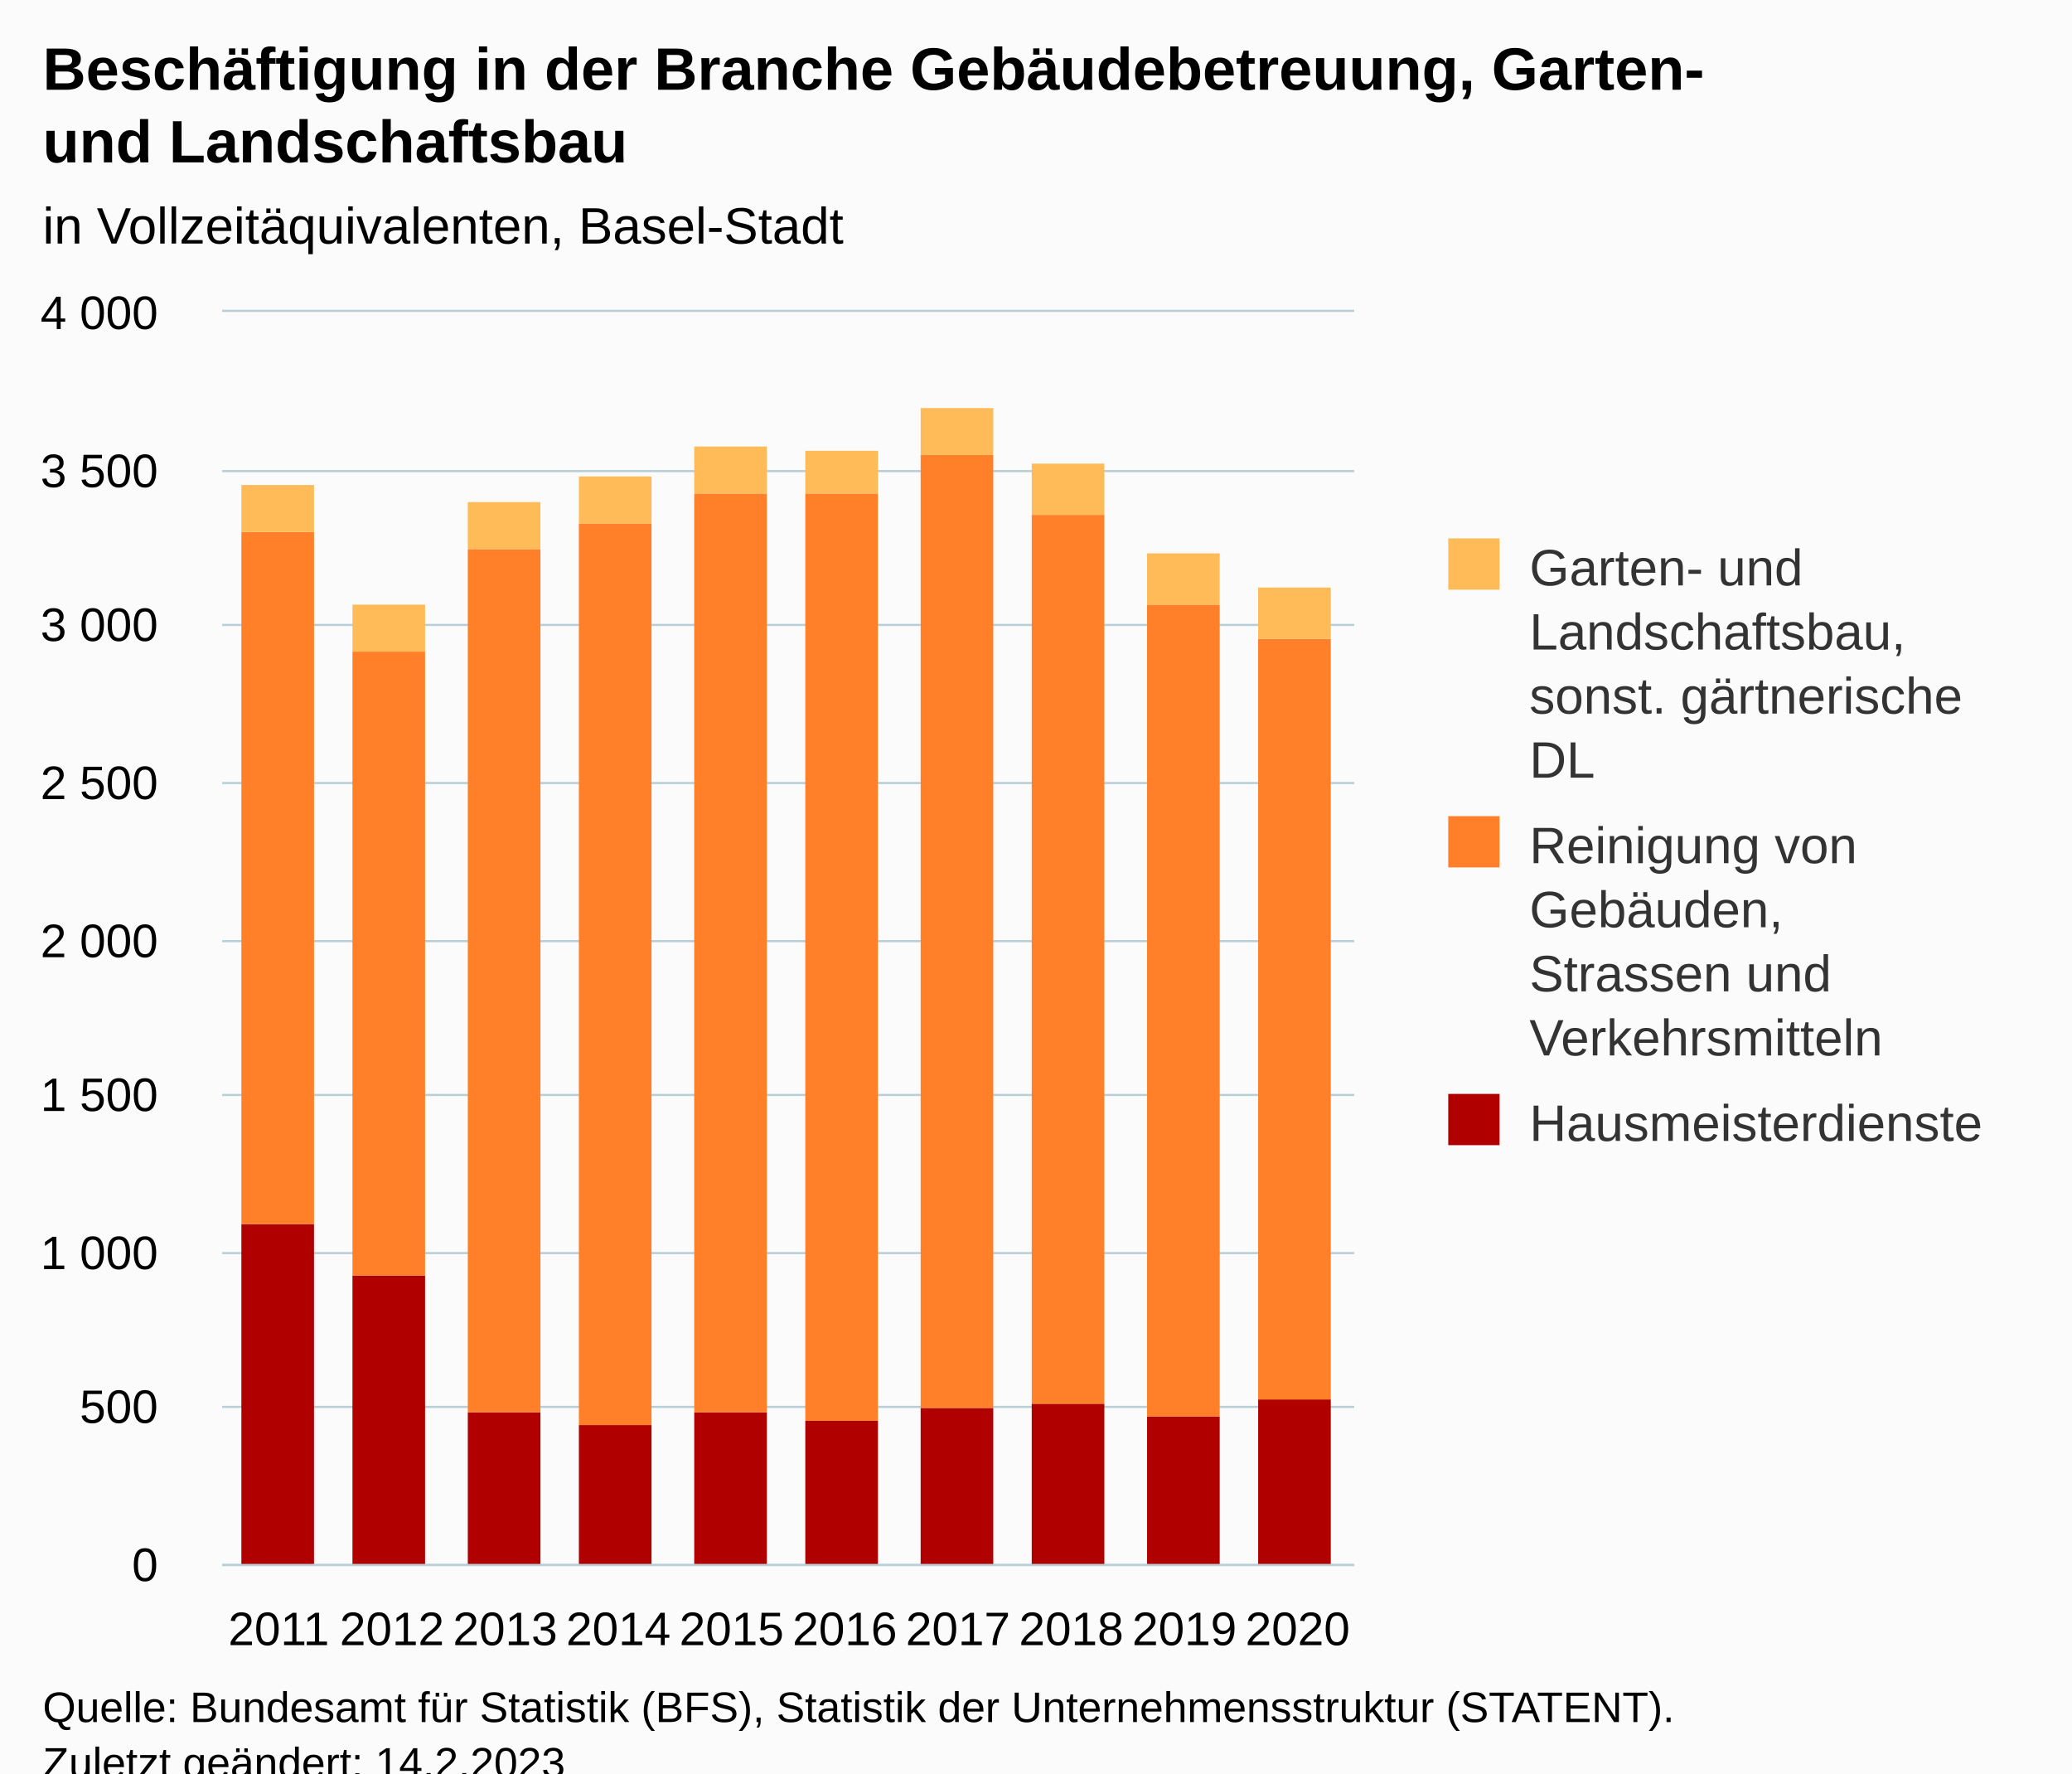
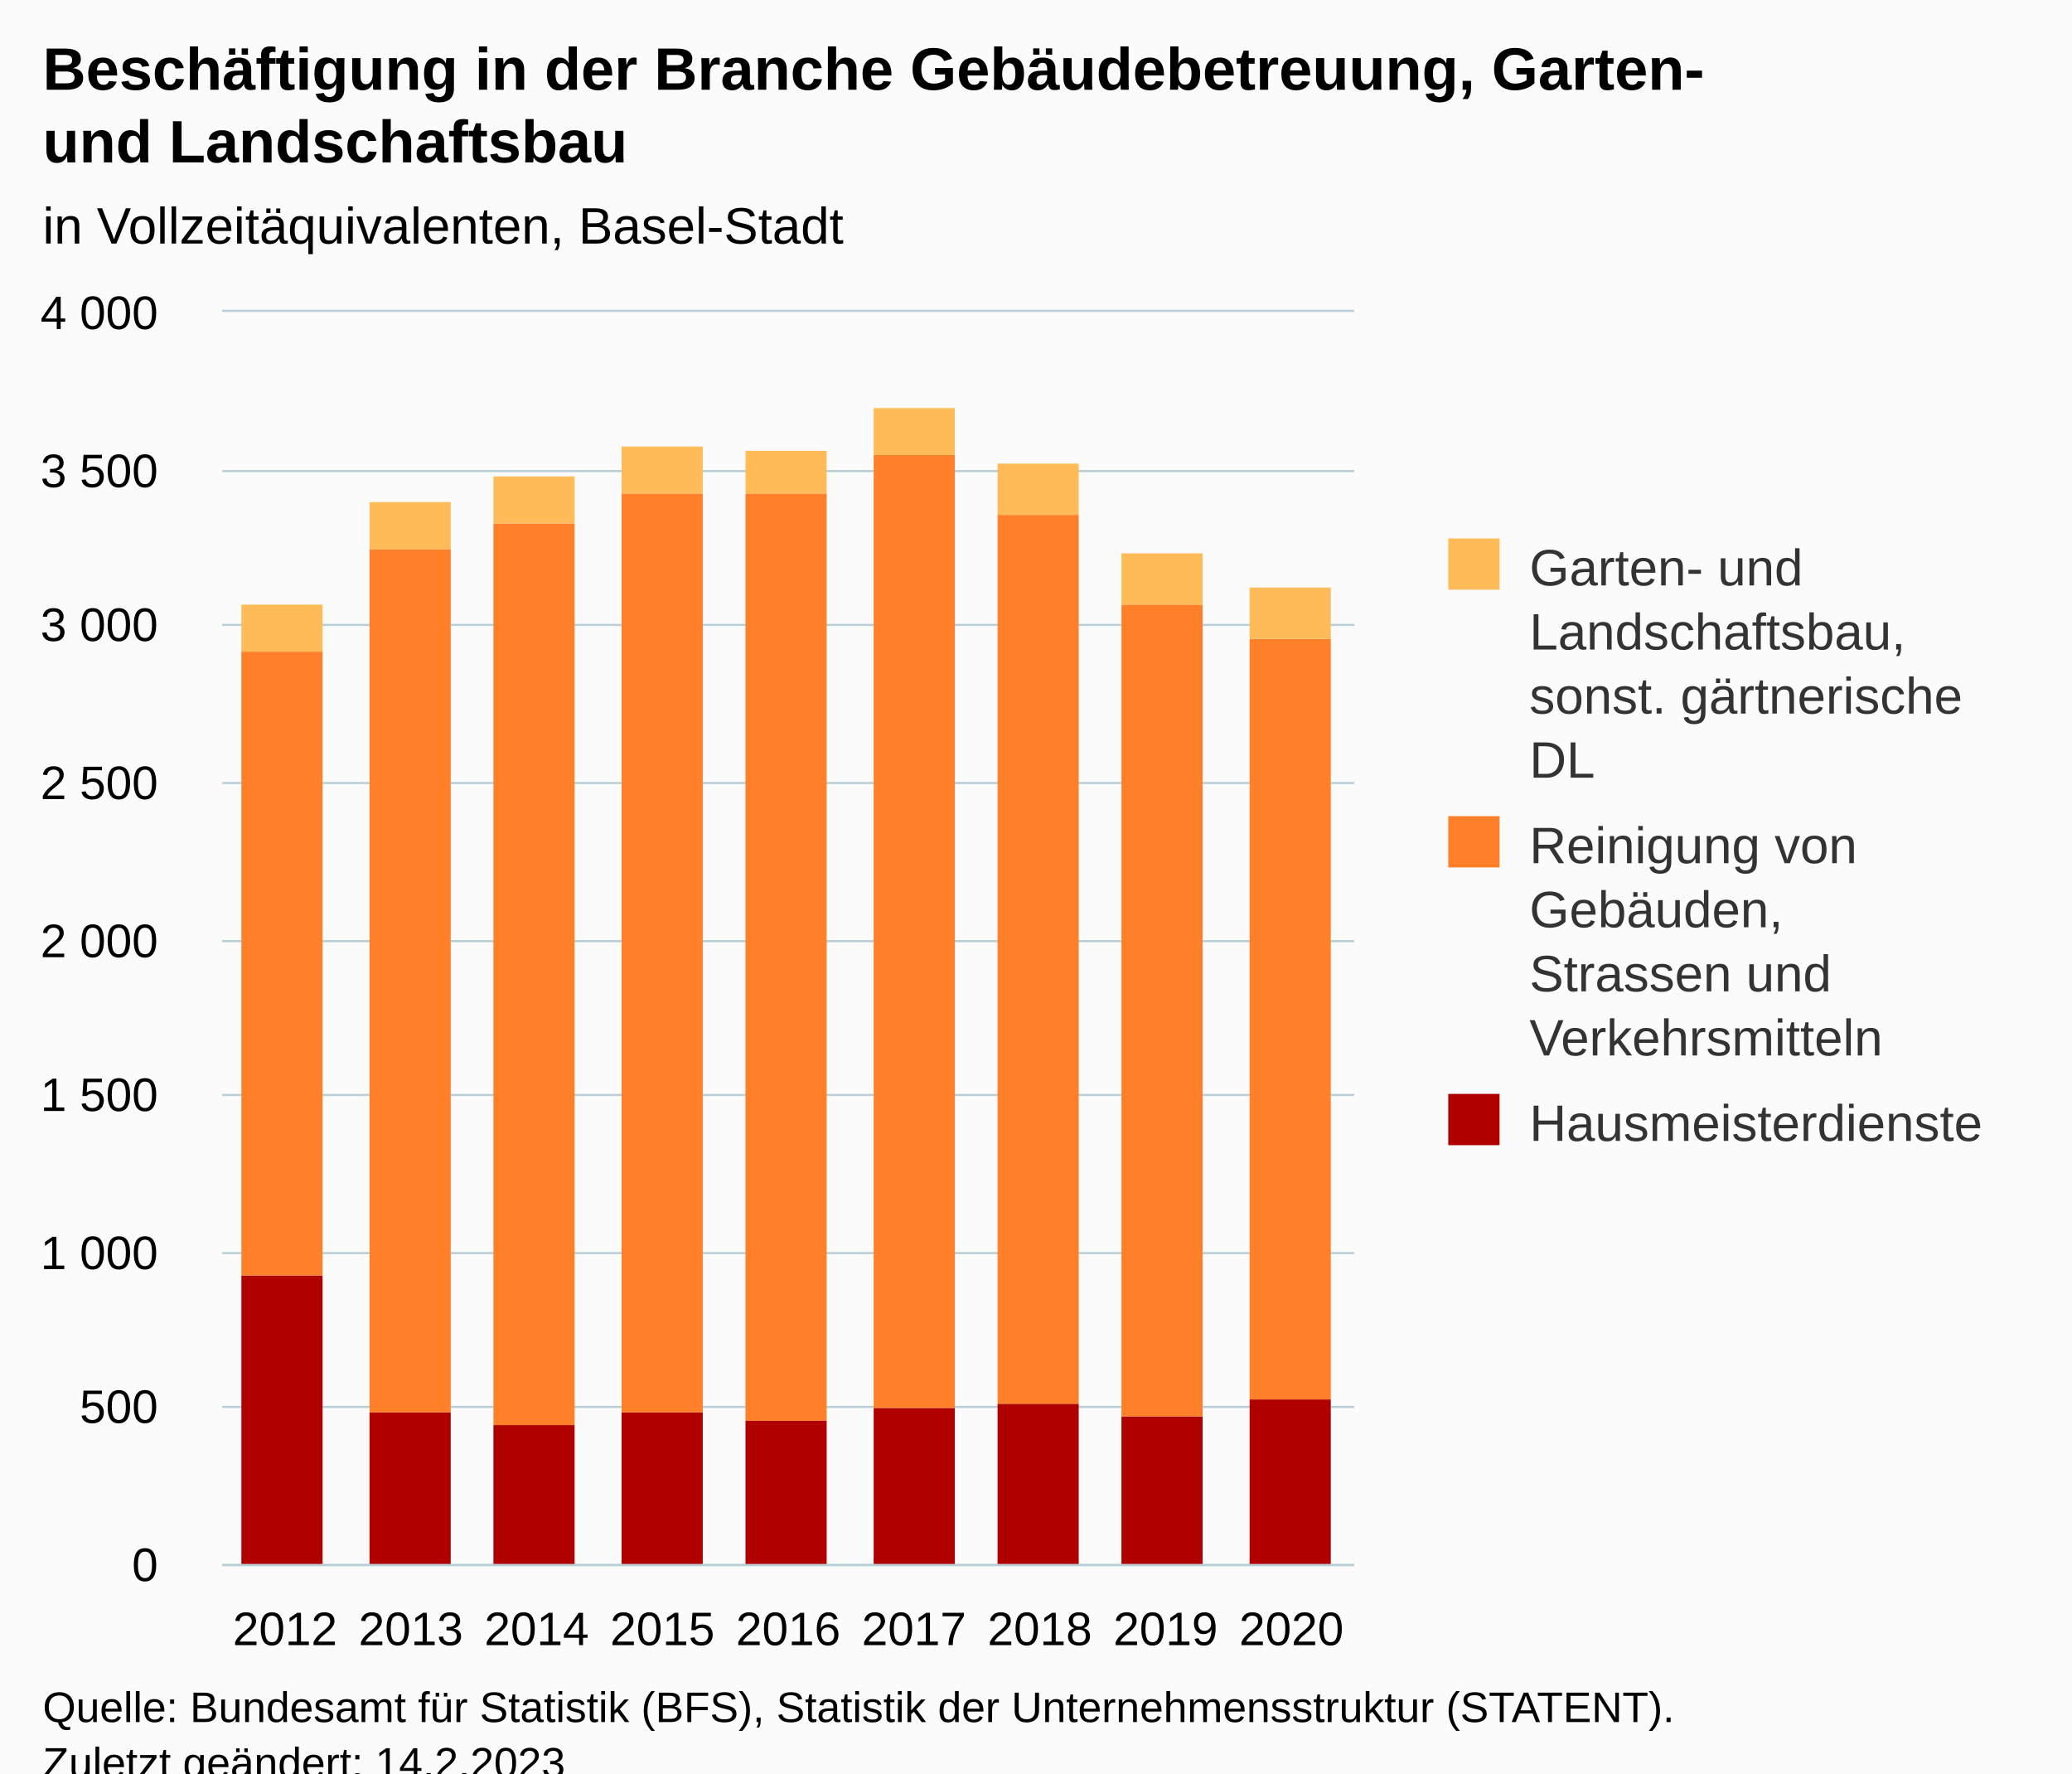
<svg xmlns="http://www.w3.org/2000/svg" version="1.1" class="highcharts-root" style="font-family:Arial;font-size:12px;" viewBox="0 0 485 415">
  <defs>
-     <clipPath id="highcharts-swpvakj-37-">
+     <clipPath id="highcharts-oiwvxji-34-">
      <rect x="0" y="0" width="265" height="293" fill="none" />
    </clipPath>
-     <clipPath id="highcharts-swpvakj-48-">
+     <clipPath id="highcharts-oiwvxji-44-">
      <rect x="0" y="0" width="265" height="293" fill="none" />
    </clipPath>
-     <clipPath id="highcharts-swpvakj-69-">
+     <clipPath id="highcharts-oiwvxji-63-">
      <rect x="52" y="73" width="265" height="293" fill="none" />
    </clipPath>
  </defs>
  <rect fill="#fbfbfb" class="highcharts-background" x="0" y="0" width="485" height="428" rx="0" ry="0" />
  <rect fill="none" class="highcharts-plot-background" x="52" y="73" width="265" height="293" />
  <g class="highcharts-pane-group" data-z-index="0" />
  <g class="highcharts-grid highcharts-xaxis-grid" data-z-index="1">
-     <path fill="none" data-z-index="1" class="highcharts-grid-line" d="M 78.5 73 L 78.5 366" opacity="1" />
-     <path fill="none" data-z-index="1" class="highcharts-grid-line" d="M 104.5 73 L 104.5 366" opacity="1" />
-     <path fill="none" data-z-index="1" class="highcharts-grid-line" d="M 131.5 73 L 131.5 366" opacity="1" />
-     <path fill="none" data-z-index="1" class="highcharts-grid-line" d="M 157.5 73 L 157.5 366" opacity="1" />
-     <path fill="none" data-z-index="1" class="highcharts-grid-line" d="M 184.5 73 L 184.5 366" opacity="1" />
-     <path fill="none" data-z-index="1" class="highcharts-grid-line" d="M 210.5 73 L 210.5 366" opacity="1" />
-     <path fill="none" data-z-index="1" class="highcharts-grid-line" d="M 237.5 73 L 237.5 366" opacity="1" />
-     <path fill="none" data-z-index="1" class="highcharts-grid-line" d="M 263.5 73 L 263.5 366" opacity="1" />
-     <path fill="none" data-z-index="1" class="highcharts-grid-line" d="M 290.5 73 L 290.5 366" opacity="1" />
+     <path fill="none" data-z-index="1" class="highcharts-grid-line" d="M 80.5 73 L 80.5 366" opacity="1" />
+     <path fill="none" data-z-index="1" class="highcharts-grid-line" d="M 110.5 73 L 110.5 366" opacity="1" />
+     <path fill="none" data-z-index="1" class="highcharts-grid-line" d="M 139.5 73 L 139.5 366" opacity="1" />
+     <path fill="none" data-z-index="1" class="highcharts-grid-line" d="M 169.5 73 L 169.5 366" opacity="1" />
+     <path fill="none" data-z-index="1" class="highcharts-grid-line" d="M 198.5 73 L 198.5 366" opacity="1" />
+     <path fill="none" data-z-index="1" class="highcharts-grid-line" d="M 228.5 73 L 228.5 366" opacity="1" />
+     <path fill="none" data-z-index="1" class="highcharts-grid-line" d="M 257.5 73 L 257.5 366" opacity="1" />
+     <path fill="none" data-z-index="1" class="highcharts-grid-line" d="M 287.5 73 L 287.5 366" opacity="1" />
    <path fill="none" data-z-index="1" class="highcharts-grid-line" d="M 316.5 73 L 316.5 366" opacity="1" />
    <path fill="none" data-z-index="1" class="highcharts-grid-line" d="M 51.5 73 L 51.5 366" opacity="1" />
  </g>
  <g class="highcharts-grid highcharts-yaxis-grid" data-z-index="1">
    <path fill="none" stroke="#B9CFD7" stroke-width="0.5" data-z-index="1" class="highcharts-grid-line" d="M 52 366.25 L 317 366.25" opacity="1" />
    <path fill="none" stroke="#B9CFD7" stroke-width="0.5" data-z-index="1" class="highcharts-grid-line" d="M 52 329.25 L 317 329.25" opacity="1" />
    <path fill="none" stroke="#B9CFD7" stroke-width="0.5" data-z-index="1" class="highcharts-grid-line" d="M 52 293.25 L 317 293.25" opacity="1" />
    <path fill="none" stroke="#B9CFD7" stroke-width="0.5" data-z-index="1" class="highcharts-grid-line" d="M 52 256.25 L 317 256.25" opacity="1" />
    <path fill="none" stroke="#B9CFD7" stroke-width="0.5" data-z-index="1" class="highcharts-grid-line" d="M 52 220.25 L 317 220.25" opacity="1" />
    <path fill="none" stroke="#B9CFD7" stroke-width="0.5" data-z-index="1" class="highcharts-grid-line" d="M 52 183.25 L 317 183.25" opacity="1" />
    <path fill="none" stroke="#B9CFD7" stroke-width="0.5" data-z-index="1" class="highcharts-grid-line" d="M 52 146.25 L 317 146.25" opacity="1" />
    <path fill="none" stroke="#B9CFD7" stroke-width="0.5" data-z-index="1" class="highcharts-grid-line" d="M 52 110.25 L 317 110.25" opacity="1" />
    <path fill="none" stroke="#B9CFD7" stroke-width="0.5" data-z-index="1" class="highcharts-grid-line" d="M 52 72.75 L 317 72.75" opacity="1" />
  </g>
  <rect fill="none" class="highcharts-plot-border" data-z-index="1" x="52" y="73" width="265" height="293" />
  <g class="highcharts-axis highcharts-xaxis" data-z-index="2">
    <path fill="none" class="highcharts-axis-line" stroke="#B9CFD7" stroke-width="0.5" data-z-index="7" d="M 52 366.25 L 317 366.25" />
  </g>
  <g class="highcharts-axis highcharts-yaxis" data-z-index="2">
    <path fill="none" class="highcharts-axis-line" data-z-index="7" d="M 52 73 L 52 366" />
  </g>
  <g class="highcharts-series-group" data-z-index="3">
-     <g class="highcharts-series highcharts-series-0 highcharts-column-series" data-z-index="0.1" opacity="1" transform="translate(52,73) scale(1 1)" clip-path="url(#highcharts-swpvakj-48-)">
-       <rect x="4.5" y="213.5" width="17" height="80" fill="#B00000" stroke="#ffffff" stroke-width="1e-7" opacity="1" class="highcharts-point" />
-       <rect x="30.5" y="225.5" width="17" height="68" fill="#B00000" stroke="#ffffff" stroke-width="1e-7" opacity="1" class="highcharts-point" />
-       <rect x="57.5" y="257.5" width="17" height="36" fill="#B00000" stroke="#ffffff" stroke-width="1e-7" opacity="1" class="highcharts-point" />
-       <rect x="83.5" y="260.5" width="17" height="33" fill="#B00000" stroke="#ffffff" stroke-width="1e-7" opacity="1" class="highcharts-point" />
-       <rect x="110.5" y="257.5" width="17" height="36" fill="#B00000" stroke="#ffffff" stroke-width="1e-7" opacity="1" class="highcharts-point" />
-       <rect x="136.5" y="259.5" width="17" height="34" fill="#B00000" stroke="#ffffff" stroke-width="1e-7" opacity="1" class="highcharts-point" />
-       <rect x="163.5" y="256.5" width="17" height="37" fill="#B00000" stroke="#ffffff" stroke-width="1e-7" opacity="1" class="highcharts-point" />
-       <rect x="189.5" y="255.5" width="17" height="38" fill="#B00000" stroke="#ffffff" stroke-width="1e-7" opacity="1" class="highcharts-point" />
-       <rect x="216.5" y="258.5" width="17" height="35" fill="#B00000" stroke="#ffffff" stroke-width="1e-7" opacity="1" class="highcharts-point" />
-       <rect x="242.5" y="254.5" width="17" height="39" fill="#B00000" stroke="#ffffff" stroke-width="1e-7" opacity="1" class="highcharts-point" />
+     <g class="highcharts-series highcharts-series-0 highcharts-column-series" data-z-index="0.1" opacity="1" transform="translate(52,73) scale(1 1)" clip-path="url(#highcharts-oiwvxji-44-)">
+       <rect x="4.5" y="225.5" width="19" height="68" fill="#B00000" stroke="#ffffff" stroke-width="1e-7" opacity="1" class="highcharts-point" />
+       <rect x="34.5" y="257.5" width="19" height="36" fill="#B00000" stroke="#ffffff" stroke-width="1e-7" opacity="1" class="highcharts-point" />
+       <rect x="63.5" y="260.5" width="19" height="33" fill="#B00000" stroke="#ffffff" stroke-width="1e-7" opacity="1" class="highcharts-point" />
+       <rect x="93.5" y="257.5" width="19" height="36" fill="#B00000" stroke="#ffffff" stroke-width="1e-7" opacity="1" class="highcharts-point" />
+       <rect x="122.5" y="259.5" width="19" height="34" fill="#B00000" stroke="#ffffff" stroke-width="1e-7" opacity="1" class="highcharts-point" />
+       <rect x="152.5" y="256.5" width="19" height="37" fill="#B00000" stroke="#ffffff" stroke-width="1e-7" opacity="1" class="highcharts-point" />
+       <rect x="181.5" y="255.5" width="19" height="38" fill="#B00000" stroke="#ffffff" stroke-width="1e-7" opacity="1" class="highcharts-point" />
+       <rect x="210.5" y="258.5" width="19" height="35" fill="#B00000" stroke="#ffffff" stroke-width="1e-7" opacity="1" class="highcharts-point" />
+       <rect x="240.5" y="254.5" width="19" height="39" fill="#B00000" stroke="#ffffff" stroke-width="1e-7" opacity="1" class="highcharts-point" />
    </g>
    <g class="highcharts-markers highcharts-series-0 highcharts-column-series" data-z-index="0.1" opacity="1" transform="translate(52,73) scale(1 1)" clip-path="none" />
-     <g class="highcharts-series highcharts-series-1 highcharts-column-series" data-z-index="0.1" opacity="1" transform="translate(52,73) scale(1 1)" clip-path="url(#highcharts-swpvakj-48-)">
-       <rect x="4.5" y="51.5" width="17" height="162" fill="#FF8028" stroke="#ffffff" stroke-width="1e-7" opacity="1" class="highcharts-point" />
-       <rect x="30.5" y="79.5" width="17" height="146" fill="#FF8028" stroke="#ffffff" stroke-width="1e-7" opacity="1" class="highcharts-point" />
-       <rect x="57.5" y="55.5" width="17" height="202" fill="#FF8028" stroke="#ffffff" stroke-width="1e-7" opacity="1" class="highcharts-point" />
-       <rect x="83.5" y="49.5" width="17" height="211" fill="#FF8028" stroke="#ffffff" stroke-width="1e-7" opacity="1" class="highcharts-point" />
-       <rect x="110.5" y="42.5" width="17" height="215" fill="#FF8028" stroke="#ffffff" stroke-width="1e-7" opacity="1" class="highcharts-point" />
-       <rect x="136.5" y="42.5" width="17" height="217" fill="#FF8028" stroke="#ffffff" stroke-width="1e-7" opacity="1" class="highcharts-point" />
-       <rect x="163.5" y="33.5" width="17" height="223" fill="#FF8028" stroke="#ffffff" stroke-width="1e-7" opacity="1" class="highcharts-point" />
-       <rect x="189.5" y="47.5" width="17" height="208" fill="#FF8028" stroke="#ffffff" stroke-width="1e-7" opacity="1" class="highcharts-point" />
-       <rect x="216.5" y="68.5" width="17" height="190" fill="#FF8028" stroke="#ffffff" stroke-width="1e-7" opacity="1" class="highcharts-point" />
-       <rect x="242.5" y="76.5" width="17" height="178" fill="#FF8028" stroke="#ffffff" stroke-width="1e-7" opacity="1" class="highcharts-point" />
+     <g class="highcharts-series highcharts-series-1 highcharts-column-series" data-z-index="0.1" opacity="1" transform="translate(52,73) scale(1 1)" clip-path="url(#highcharts-oiwvxji-44-)">
+       <rect x="4.5" y="79.5" width="19" height="146" fill="#FF8028" stroke="#ffffff" stroke-width="1e-7" opacity="1" class="highcharts-point" />
+       <rect x="34.5" y="55.5" width="19" height="202" fill="#FF8028" stroke="#ffffff" stroke-width="1e-7" opacity="1" class="highcharts-point" />
+       <rect x="63.5" y="49.5" width="19" height="211" fill="#FF8028" stroke="#ffffff" stroke-width="1e-7" opacity="1" class="highcharts-point" />
+       <rect x="93.5" y="42.5" width="19" height="215" fill="#FF8028" stroke="#ffffff" stroke-width="1e-7" opacity="1" class="highcharts-point" />
+       <rect x="122.5" y="42.5" width="19" height="217" fill="#FF8028" stroke="#ffffff" stroke-width="1e-7" opacity="1" class="highcharts-point" />
+       <rect x="152.5" y="33.5" width="19" height="223" fill="#FF8028" stroke="#ffffff" stroke-width="1e-7" opacity="1" class="highcharts-point" />
+       <rect x="181.5" y="47.5" width="19" height="208" fill="#FF8028" stroke="#ffffff" stroke-width="1e-7" opacity="1" class="highcharts-point" />
+       <rect x="210.5" y="68.5" width="19" height="190" fill="#FF8028" stroke="#ffffff" stroke-width="1e-7" opacity="1" class="highcharts-point" />
+       <rect x="240.5" y="76.5" width="19" height="178" fill="#FF8028" stroke="#ffffff" stroke-width="1e-7" opacity="1" class="highcharts-point" />
    </g>
    <g class="highcharts-markers highcharts-series-1 highcharts-column-series" data-z-index="0.1" opacity="1" transform="translate(52,73) scale(1 1)" clip-path="none" />
-     <g class="highcharts-series highcharts-series-2 highcharts-column-series" data-z-index="0.1" opacity="1" transform="translate(52,73) scale(1 1)" clip-path="url(#highcharts-swpvakj-48-)">
-       <rect x="4.5" y="40.5" width="17" height="11" fill="#FFBB58" stroke="#ffffff" stroke-width="1e-7" opacity="1" class="highcharts-point" />
-       <rect x="30.5" y="68.5" width="17" height="11" fill="#FFBB58" stroke="#ffffff" stroke-width="1e-7" opacity="1" class="highcharts-point" />
-       <rect x="57.5" y="44.5" width="17" height="11" fill="#FFBB58" stroke="#ffffff" stroke-width="1e-7" opacity="1" class="highcharts-point" />
-       <rect x="83.5" y="38.5" width="17" height="11" fill="#FFBB58" stroke="#ffffff" stroke-width="1e-7" opacity="1" class="highcharts-point" />
-       <rect x="110.5" y="31.5" width="17" height="11" fill="#FFBB58" stroke="#ffffff" stroke-width="1e-7" opacity="1" class="highcharts-point" />
-       <rect x="136.5" y="32.5" width="17" height="10" fill="#FFBB58" stroke="#ffffff" stroke-width="1e-7" opacity="1" class="highcharts-point" />
-       <rect x="163.5" y="22.5" width="17" height="11" fill="#FFBB58" stroke="#ffffff" stroke-width="1e-7" opacity="1" class="highcharts-point" />
-       <rect x="189.5" y="35.5" width="17" height="12" fill="#FFBB58" stroke="#ffffff" stroke-width="1e-7" opacity="1" class="highcharts-point" />
-       <rect x="216.5" y="56.5" width="17" height="12" fill="#FFBB58" stroke="#ffffff" stroke-width="1e-7" opacity="1" class="highcharts-point" />
-       <rect x="242.5" y="64.5" width="17" height="12" fill="#FFBB58" stroke="#ffffff" stroke-width="1e-7" opacity="1" class="highcharts-point" />
+     <g class="highcharts-series highcharts-series-2 highcharts-column-series" data-z-index="0.1" opacity="1" transform="translate(52,73) scale(1 1)" clip-path="url(#highcharts-oiwvxji-44-)">
+       <rect x="4.5" y="68.5" width="19" height="11" fill="#FFBB58" stroke="#ffffff" stroke-width="1e-7" opacity="1" class="highcharts-point" />
+       <rect x="34.5" y="44.5" width="19" height="11" fill="#FFBB58" stroke="#ffffff" stroke-width="1e-7" opacity="1" class="highcharts-point" />
+       <rect x="63.5" y="38.5" width="19" height="11" fill="#FFBB58" stroke="#ffffff" stroke-width="1e-7" opacity="1" class="highcharts-point" />
+       <rect x="93.5" y="31.5" width="19" height="11" fill="#FFBB58" stroke="#ffffff" stroke-width="1e-7" opacity="1" class="highcharts-point" />
+       <rect x="122.5" y="32.5" width="19" height="10" fill="#FFBB58" stroke="#ffffff" stroke-width="1e-7" opacity="1" class="highcharts-point" />
+       <rect x="152.5" y="22.5" width="19" height="11" fill="#FFBB58" stroke="#ffffff" stroke-width="1e-7" opacity="1" class="highcharts-point" />
+       <rect x="181.5" y="35.5" width="19" height="12" fill="#FFBB58" stroke="#ffffff" stroke-width="1e-7" opacity="1" class="highcharts-point" />
+       <rect x="210.5" y="56.5" width="19" height="12" fill="#FFBB58" stroke="#ffffff" stroke-width="1e-7" opacity="1" class="highcharts-point" />
+       <rect x="240.5" y="64.5" width="19" height="12" fill="#FFBB58" stroke="#ffffff" stroke-width="1e-7" opacity="1" class="highcharts-point" />
    </g>
    <g class="highcharts-markers highcharts-series-2 highcharts-column-series" data-z-index="0.1" opacity="1" transform="translate(52,73) scale(1 1)" clip-path="none" />
  </g>
  <text x="10" text-anchor="start" class="highcharts-title" data-z-index="4" style="color:#000000;font-size:14px;font-weight:bold;fill:#000000;" y="21">
    <tspan>Beschäftigung in der Branche Gebäudebetreuung, Garten-</tspan>
    <tspan dy="17" x="10">und Landschaftsbau</tspan>
  </text>
  <text x="10" text-anchor="start" class="highcharts-subtitle" data-z-index="4" style="color:#000000;font-size:12px;font-weight:normal;fill:#000000;" y="57">
    <tspan>in Vollzeitäquivalenten, Basel-Stadt</tspan>
  </text>
  <text x="10" text-anchor="start" class="highcharts-caption" data-z-index="4" style="color:#666666;fill:#666666;" y="400" />
  <g class="highcharts-legend" data-z-index="7" transform="translate(329,119)">
    <rect fill="none" class="highcharts-legend-box" rx="0" ry="0" x="0" y="0" width="146" height="161" visibility="visible" />
    <g data-z-index="1">
      <g>
        <g class="highcharts-legend-item highcharts-column-series highcharts-color-undefined highcharts-series-2" data-z-index="1" transform="translate(8,3)">
          <text x="21" style="color:#333333;cursor:pointer;font-size:12px;font-weight:normal;fill:#333333;" text-anchor="start" data-z-index="2" y="15">
            <tspan>Garten- und</tspan>
            <tspan dy="15" x="21">Landschaftsbau,</tspan>
            <tspan dy="15" x="21">sonst. gärtnerische</tspan>
            <tspan dy="15" x="21">DL</tspan>
          </text>
          <rect x="2" y="4" width="12" height="12" fill="#FFBB58" class="highcharts-point" data-z-index="3" />
        </g>
        <g class="highcharts-legend-item highcharts-column-series highcharts-color-undefined highcharts-series-1" data-z-index="1" transform="translate(8,68)">
          <text x="21" y="15" style="color:#333333;cursor:pointer;font-size:12px;font-weight:normal;fill:#333333;" text-anchor="start" data-z-index="2">
            <tspan>Reinigung von</tspan>
            <tspan dy="15" x="21">Gebäuden,</tspan>
            <tspan dy="15" x="21">Strassen und</tspan>
            <tspan dy="15" x="21">Verkehrsmitteln</tspan>
          </text>
          <rect x="2" y="4" width="12" height="12" fill="#FF8028" class="highcharts-point" data-z-index="3" />
        </g>
        <g class="highcharts-legend-item highcharts-column-series highcharts-color-undefined highcharts-series-0" data-z-index="1" transform="translate(8,133)">
          <text x="21" y="15" style="color:#333333;cursor:pointer;font-size:12px;font-weight:normal;fill:#333333;" text-anchor="start" data-z-index="2">
            <tspan>Hausmeisterdienste</tspan>
          </text>
          <rect x="2" y="4" width="12" height="12" fill="#B00000" class="highcharts-point" data-z-index="3" />
        </g>
      </g>
    </g>
  </g>
  <g class="highcharts-axis-labels highcharts-xaxis-labels" data-z-index="7">
-     <text x="65.25" style="color:#000000;cursor:default;font-size:11px;fill:#000000;" text-anchor="middle" transform="translate(0,0)" y="385" opacity="1">2011</text>
-     <text x="91.75" style="color:#000000;cursor:default;font-size:11px;fill:#000000;" text-anchor="middle" transform="translate(0,0)" y="385" opacity="1">2012</text>
-     <text x="118.25" style="color:#000000;cursor:default;font-size:11px;fill:#000000;" text-anchor="middle" transform="translate(0,0)" y="385" opacity="1">2013</text>
-     <text x="144.75" style="color:#000000;cursor:default;font-size:11px;fill:#000000;" text-anchor="middle" transform="translate(0,0)" y="385" opacity="1">2014</text>
-     <text x="171.25" style="color:#000000;cursor:default;font-size:11px;fill:#000000;" text-anchor="middle" transform="translate(0,0)" y="385" opacity="1">2015</text>
-     <text x="197.75" style="color:#000000;cursor:default;font-size:11px;fill:#000000;" text-anchor="middle" transform="translate(0,0)" y="385" opacity="1">2016</text>
-     <text x="224.25" style="color:#000000;cursor:default;font-size:11px;fill:#000000;" text-anchor="middle" transform="translate(0,0)" y="385" opacity="1">2017</text>
-     <text x="250.75" style="color:#000000;cursor:default;font-size:11px;fill:#000000;" text-anchor="middle" transform="translate(0,0)" y="385" opacity="1">2018</text>
-     <text x="277.25" style="color:#000000;cursor:default;font-size:11px;fill:#000000;" text-anchor="middle" transform="translate(0,0)" y="385" opacity="1">2019</text>
-     <text x="303.75" style="color:#000000;cursor:default;font-size:11px;fill:#000000;" text-anchor="middle" transform="translate(0,0)" y="385" opacity="1">2020</text>
+     <text x="66.722" style="color:#000000;cursor:default;font-size:11px;fill:#000000;" text-anchor="middle" transform="translate(0,0)" y="385" opacity="1">2012</text>
+     <text x="96.167" style="color:#000000;cursor:default;font-size:11px;fill:#000000;" text-anchor="middle" transform="translate(0,0)" y="385" opacity="1">2013</text>
+     <text x="125.611" style="color:#000000;cursor:default;font-size:11px;fill:#000000;" text-anchor="middle" transform="translate(0,0)" y="385" opacity="1">2014</text>
+     <text x="155.056" style="color:#000000;cursor:default;font-size:11px;fill:#000000;" text-anchor="middle" transform="translate(0,0)" y="385" opacity="1">2015</text>
+     <text x="184.5" style="color:#000000;cursor:default;font-size:11px;fill:#000000;" text-anchor="middle" transform="translate(0,0)" y="385" opacity="1">2016</text>
+     <text x="213.944" style="color:#000000;cursor:default;font-size:11px;fill:#000000;" text-anchor="middle" transform="translate(0,0)" y="385" opacity="1">2017</text>
+     <text x="243.389" style="color:#000000;cursor:default;font-size:11px;fill:#000000;" text-anchor="middle" transform="translate(0,0)" y="385" opacity="1">2018</text>
+     <text x="272.833" style="color:#000000;cursor:default;font-size:11px;fill:#000000;" text-anchor="middle" transform="translate(0,0)" y="385" opacity="1">2019</text>
+     <text x="302.278" style="color:#000000;cursor:default;font-size:11px;fill:#000000;" text-anchor="middle" transform="translate(0,0)" y="385" opacity="1">2020</text>
  </g>
  <g class="highcharts-axis-labels highcharts-yaxis-labels" data-z-index="7">
    <text x="37" style="color:#000000;cursor:default;font-size:11px;fill:#000000;" text-anchor="end" transform="translate(0,0)" y="370" opacity="1">0</text>
    <text x="37" style="color:#000000;cursor:default;font-size:11px;fill:#000000;" text-anchor="end" transform="translate(0,0)" y="333" opacity="1">500</text>
    <text x="37" style="color:#000000;cursor:default;font-size:11px;fill:#000000;" text-anchor="end" transform="translate(0,0)" y="297" opacity="1">
      <tspan>1 000</tspan>
    </text>
    <text x="37" style="color:#000000;cursor:default;font-size:11px;fill:#000000;" text-anchor="end" transform="translate(0,0)" y="260" opacity="1">
      <tspan>1 500</tspan>
    </text>
    <text x="37" style="color:#000000;cursor:default;font-size:11px;fill:#000000;" text-anchor="end" transform="translate(0,0)" y="224" opacity="1">
      <tspan>2 000</tspan>
    </text>
    <text x="37" style="color:#000000;cursor:default;font-size:11px;fill:#000000;" text-anchor="end" transform="translate(0,0)" y="187" opacity="1">
      <tspan>2 500</tspan>
    </text>
    <text x="37" style="color:#000000;cursor:default;font-size:11px;fill:#000000;" text-anchor="end" transform="translate(0,0)" y="150" opacity="1">
      <tspan>3 000</tspan>
    </text>
    <text x="37" style="color:#000000;cursor:default;font-size:11px;fill:#000000;" text-anchor="end" transform="translate(0,0)" y="114" opacity="1">
      <tspan>3 500</tspan>
    </text>
    <text x="37" style="color:#000000;cursor:default;font-size:11px;fill:#000000;" text-anchor="end" transform="translate(0,0)" y="77" opacity="1">
      <tspan>4 000</tspan>
    </text>
  </g>
  <text x="10" class="highcharts-credits" text-anchor="start" data-z-index="8" style="cursor:default;color:#000000;font-size:10px;fill:#000000;" y="403">
    <tspan>Quelle: Bundesamt für Statistik (BFS), Statistik der Unternehmensstruktur (STATENT).</tspan>
    <tspan x="10" dy="13">Zuletzt geändert: 14.2.2023</tspan>
  </text>
-   <g class="highcharts-control-points" data-z-index="99" clip-path="url(#highcharts-swpvakj-69-)" />
+   <g class="highcharts-control-points" data-z-index="99" clip-path="url(#highcharts-oiwvxji-63-)" />
</svg>
